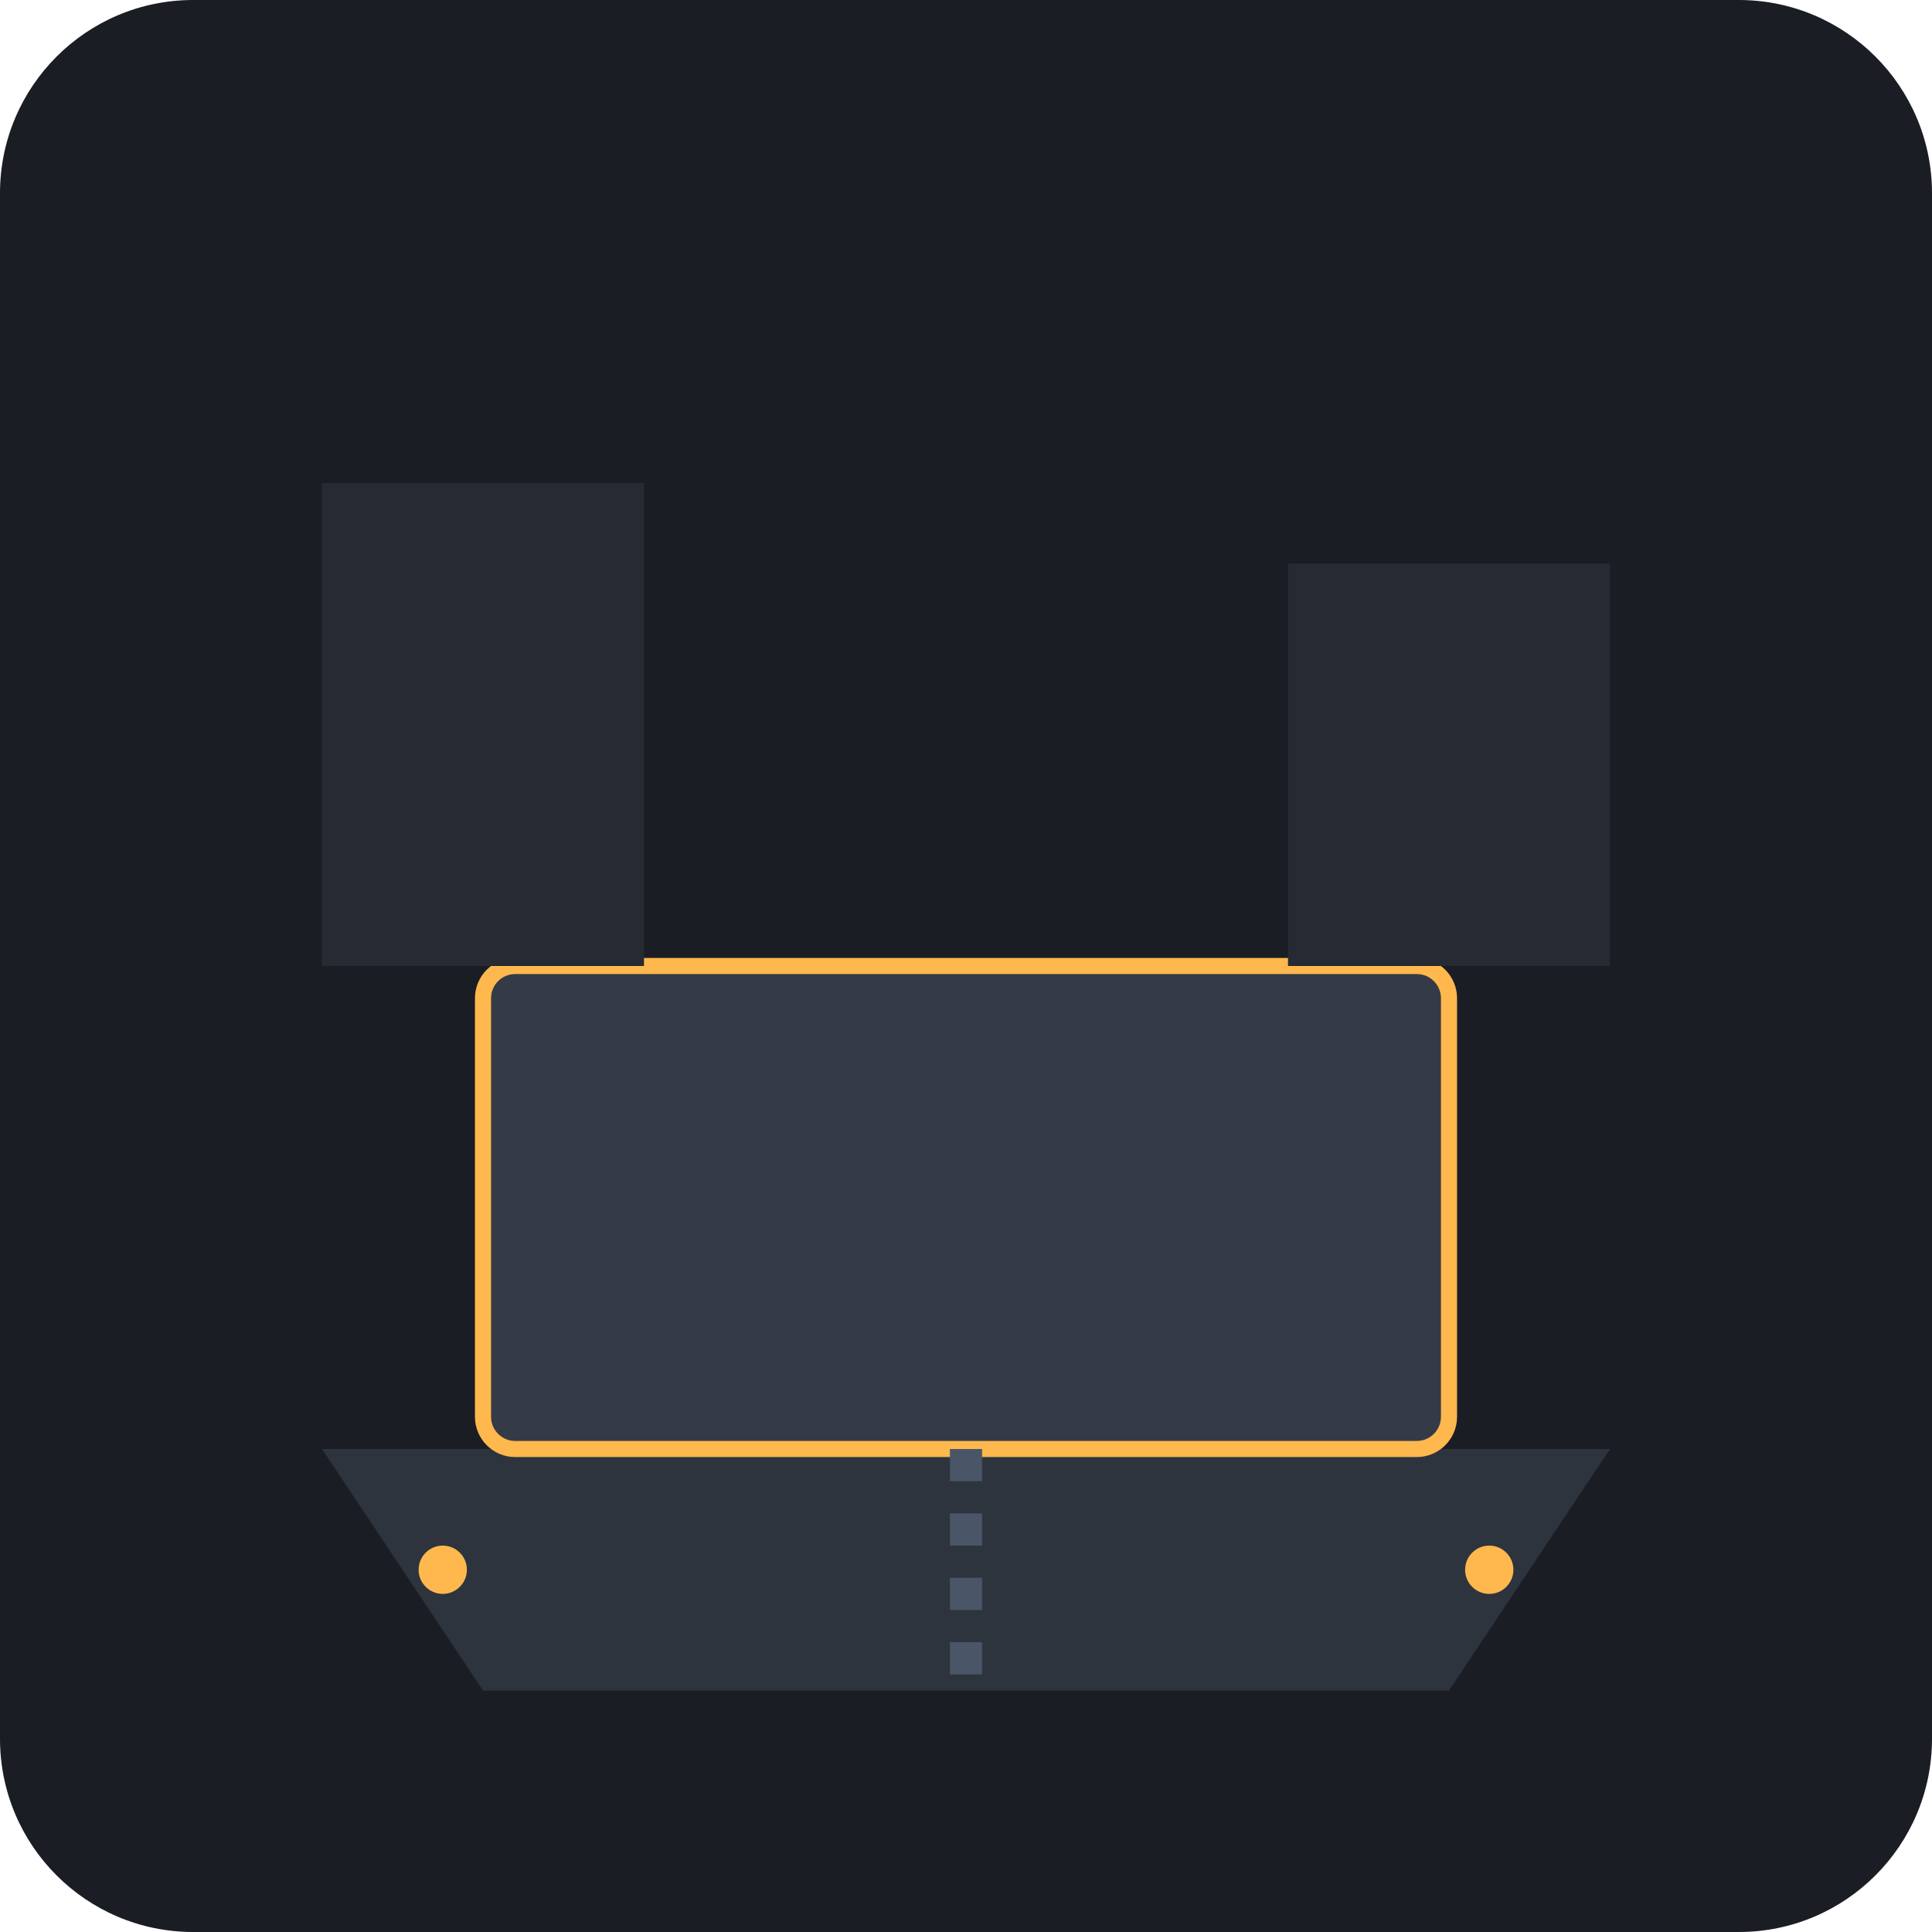
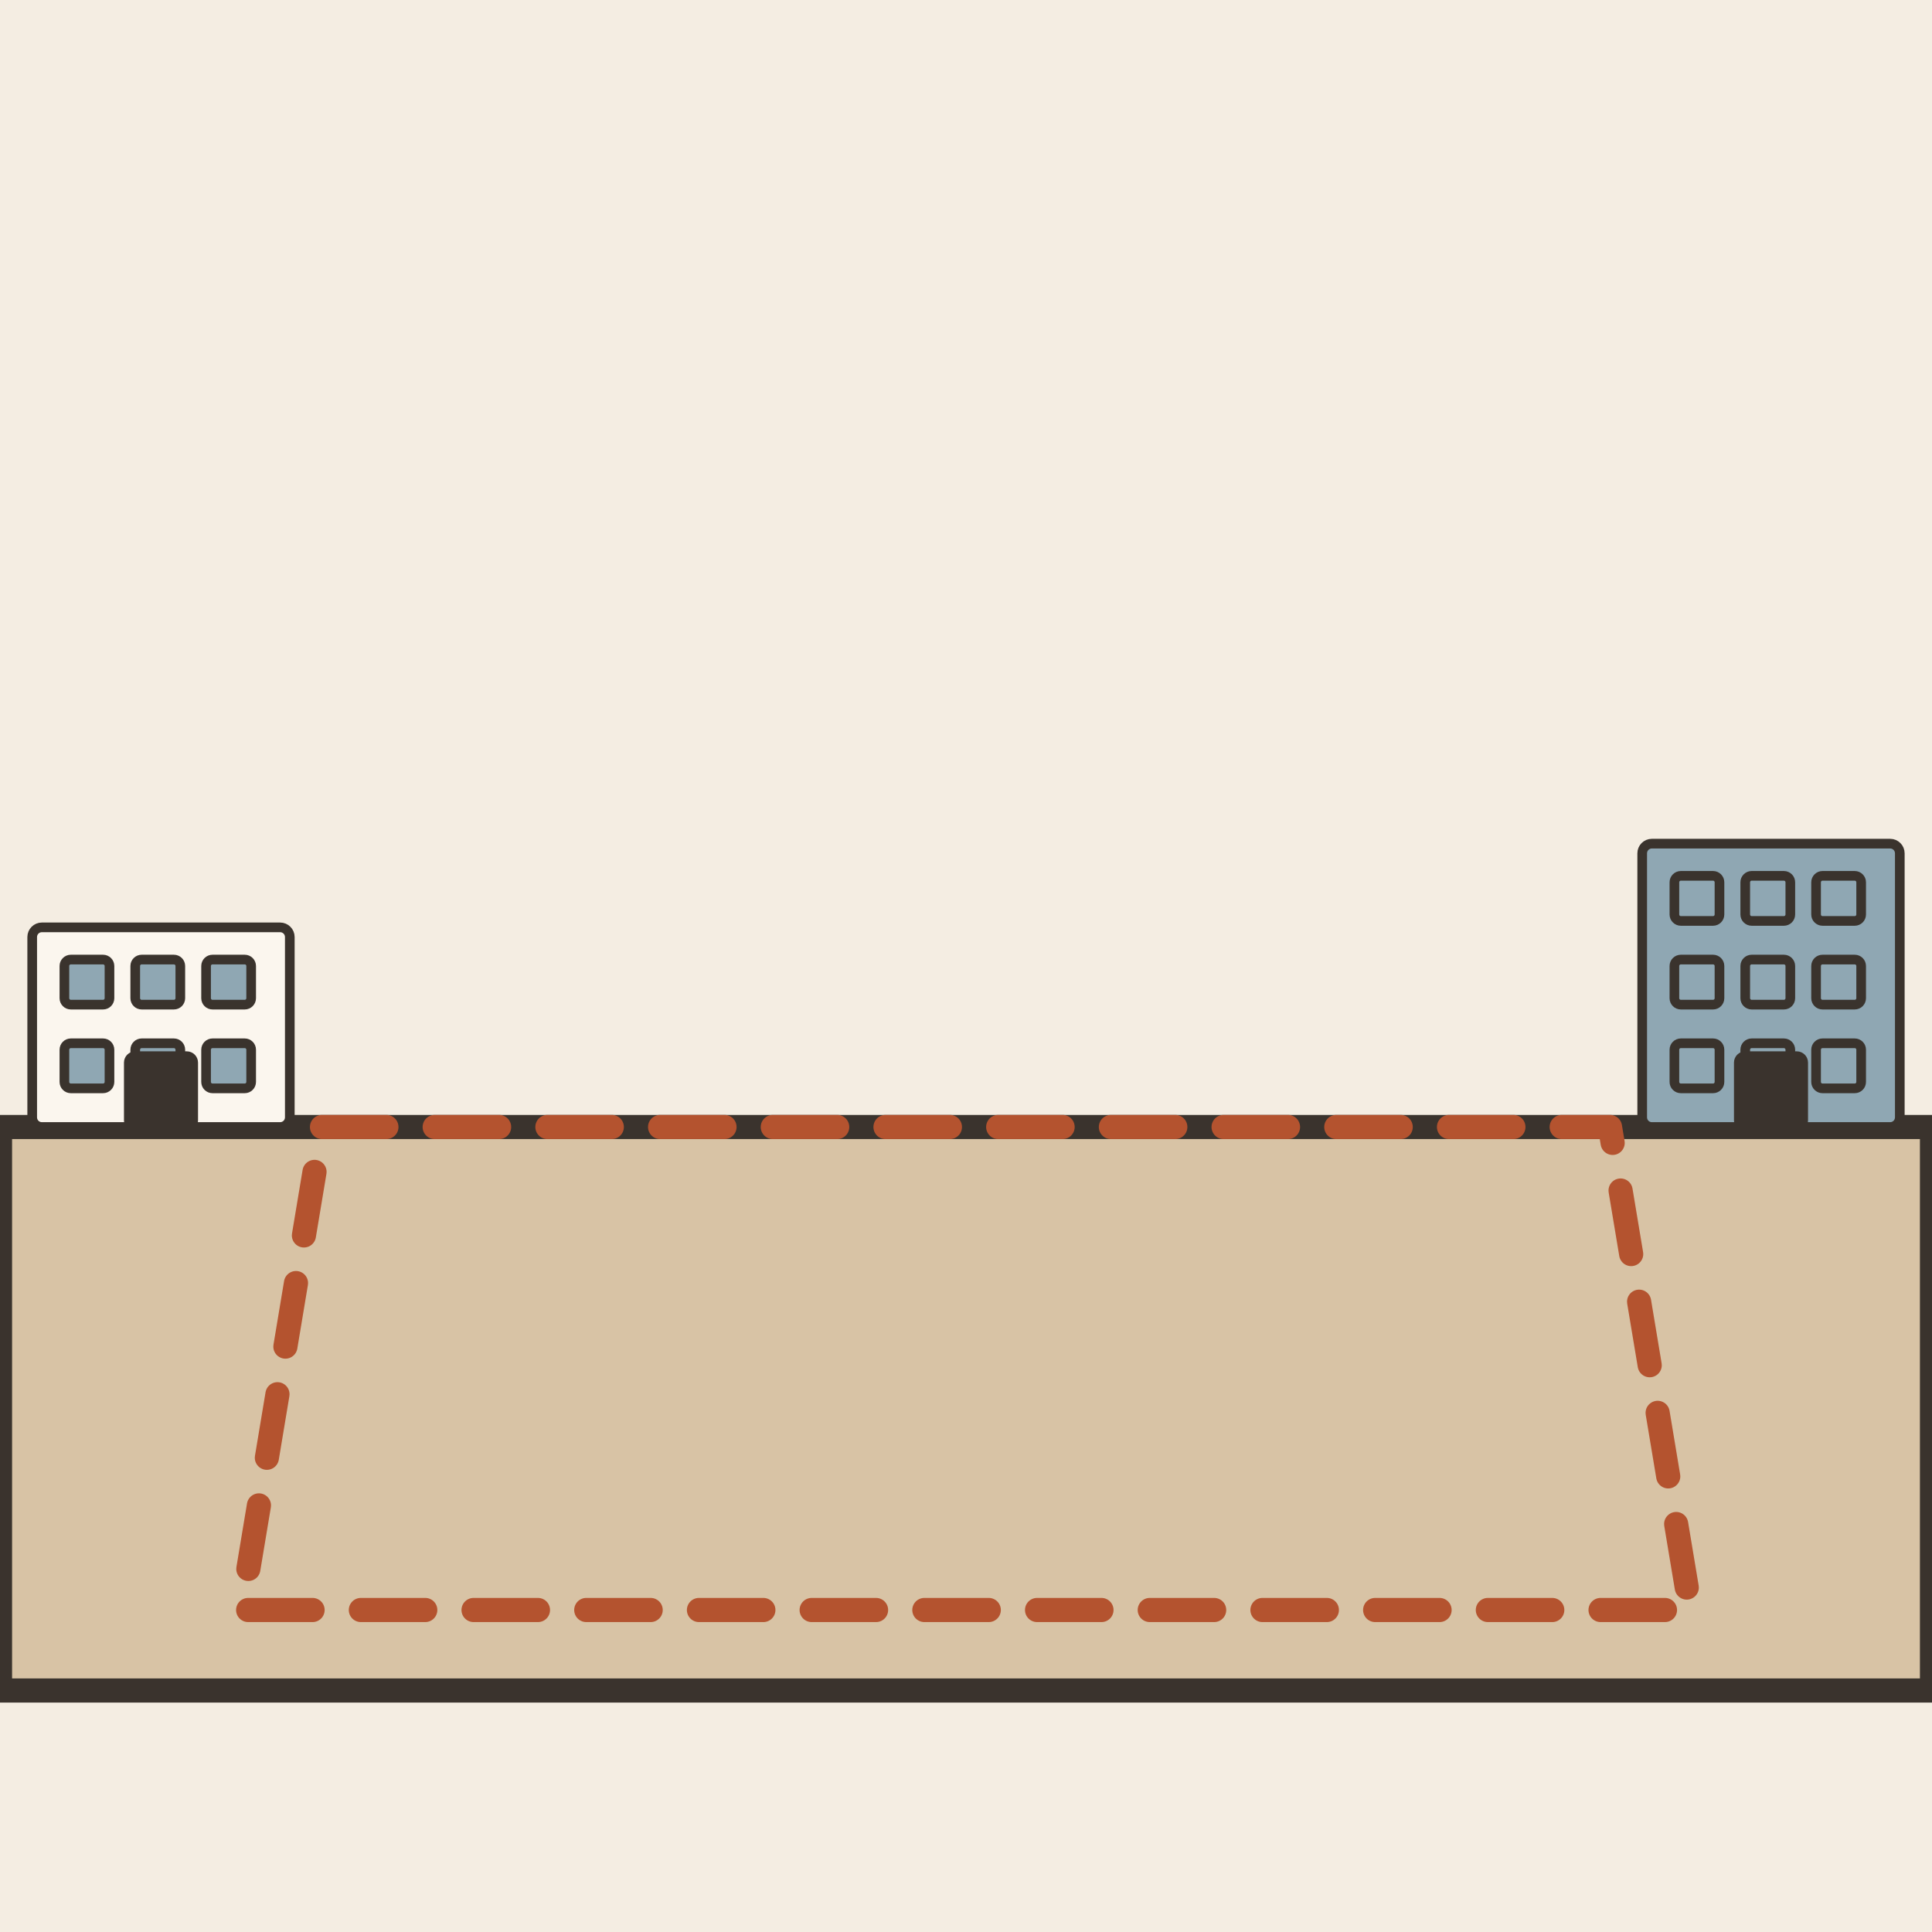
- <svg xmlns="http://www.w3.org/2000/svg" viewBox="0 0 240 240">
-   <rect width="240" height="240" rx="24" fill="#1A1D24" />
-   <path d="M40 180 L200 180 L180 210 L60 210 Z" fill="#2D343E" />
-   <rect x="60" y="120" width="120" height="60" rx="4" fill="#343B47" stroke="#FFB84D" stroke-width="2" />
-   <path d="M40 120 L40 60 L80 60 L80 120 Z" fill="#252A33" />
-   <path d="M160 120 L160 70 L200 70 L200 120 Z" fill="#252A33" />
-   <circle cx="185" cy="195" r="3" fill="#FFB84D" />
-   <circle cx="55" cy="195" r="3" fill="#FFB84D" />
-   <path d="M120 180 L120 210" stroke="#4A5568" stroke-width="4" stroke-dasharray="4 4" />
+ <svg xmlns="http://www.w3.org/2000/svg" viewBox="0 0 240 240" data-style="editorial">
+   <rect width="240" height="240" fill="#F4EDE2" />
+   <path d="M0 140L240 140L240 210L0 210Z" fill="#D8C3A5" stroke="#3A332D" stroke-width="3" stroke-linecap="round" stroke-linejoin="round" />
+   <path d="M40 140L200 140L210 200L30 200Z" fill="none" stroke="#B4532F" stroke-width="3" stroke-linecap="round" stroke-linejoin="round" stroke-dasharray="8 6" />
+   <g transform="translate(20 140) scale(0.4 0.4)">
+     <rect x="-40" y="-62" width="80" height="62" rx="3" fill="#FBF6EE" stroke="#3A332D" stroke-width="3" stroke-linecap="round" stroke-linejoin="round" />
+     <rect x="-30" y="-52" width="14" height="14" rx="2" fill="#8FA7B3" stroke="#3A332D" stroke-width="3" stroke-linecap="round" stroke-linejoin="round" />
+     <rect x="-8" y="-52" width="14" height="14" rx="2" fill="#8FA7B3" stroke="#3A332D" stroke-width="3" stroke-linecap="round" stroke-linejoin="round" />
+     <rect x="14" y="-52" width="14" height="14" rx="2" fill="#8FA7B3" stroke="#3A332D" stroke-width="3" stroke-linecap="round" stroke-linejoin="round" />
+     <rect x="-30" y="-26" width="14" height="14" rx="2" fill="#8FA7B3" stroke="#3A332D" stroke-width="3" stroke-linecap="round" stroke-linejoin="round" />
+     <rect x="-8" y="-26" width="14" height="14" rx="2" fill="#8FA7B3" stroke="#3A332D" stroke-width="3" stroke-linecap="round" stroke-linejoin="round" />
+     <rect x="14" y="-26" width="14" height="14" rx="2" fill="#8FA7B3" stroke="#3A332D" stroke-width="3" stroke-linecap="round" stroke-linejoin="round" />
+     <rect x="-10" y="-22" width="20" height="22" rx="2" fill="#3A332D" stroke="#3A332D" stroke-width="3" stroke-linecap="round" stroke-linejoin="round" />
+   </g>
+   <g transform="translate(220 140) scale(0.4 0.4)">
+     <rect x="-40" y="-88" width="80" height="88" rx="3" fill="#8FA7B3" stroke="#3A332D" stroke-width="3" stroke-linecap="round" stroke-linejoin="round" />
+     <rect x="-30" y="-78" width="14" height="14" rx="2" fill="#8FA7B3" stroke="#3A332D" stroke-width="3" stroke-linecap="round" stroke-linejoin="round" />
+     <rect x="-8" y="-78" width="14" height="14" rx="2" fill="#8FA7B3" stroke="#3A332D" stroke-width="3" stroke-linecap="round" stroke-linejoin="round" />
+     <rect x="14" y="-78" width="14" height="14" rx="2" fill="#8FA7B3" stroke="#3A332D" stroke-width="3" stroke-linecap="round" stroke-linejoin="round" />
+     <rect x="-30" y="-52" width="14" height="14" rx="2" fill="#8FA7B3" stroke="#3A332D" stroke-width="3" stroke-linecap="round" stroke-linejoin="round" />
+     <rect x="-8" y="-52" width="14" height="14" rx="2" fill="#8FA7B3" stroke="#3A332D" stroke-width="3" stroke-linecap="round" stroke-linejoin="round" />
+     <rect x="14" y="-52" width="14" height="14" rx="2" fill="#8FA7B3" stroke="#3A332D" stroke-width="3" stroke-linecap="round" stroke-linejoin="round" />
+     <rect x="-30" y="-26" width="14" height="14" rx="2" fill="#8FA7B3" stroke="#3A332D" stroke-width="3" stroke-linecap="round" stroke-linejoin="round" />
+     <rect x="-8" y="-26" width="14" height="14" rx="2" fill="#8FA7B3" stroke="#3A332D" stroke-width="3" stroke-linecap="round" stroke-linejoin="round" />
+     <rect x="14" y="-26" width="14" height="14" rx="2" fill="#8FA7B3" stroke="#3A332D" stroke-width="3" stroke-linecap="round" stroke-linejoin="round" />
+     <rect x="-10" y="-22" width="20" height="22" rx="2" fill="#3A332D" stroke="#3A332D" stroke-width="3" stroke-linecap="round" stroke-linejoin="round" />
+   </g>
</svg>
